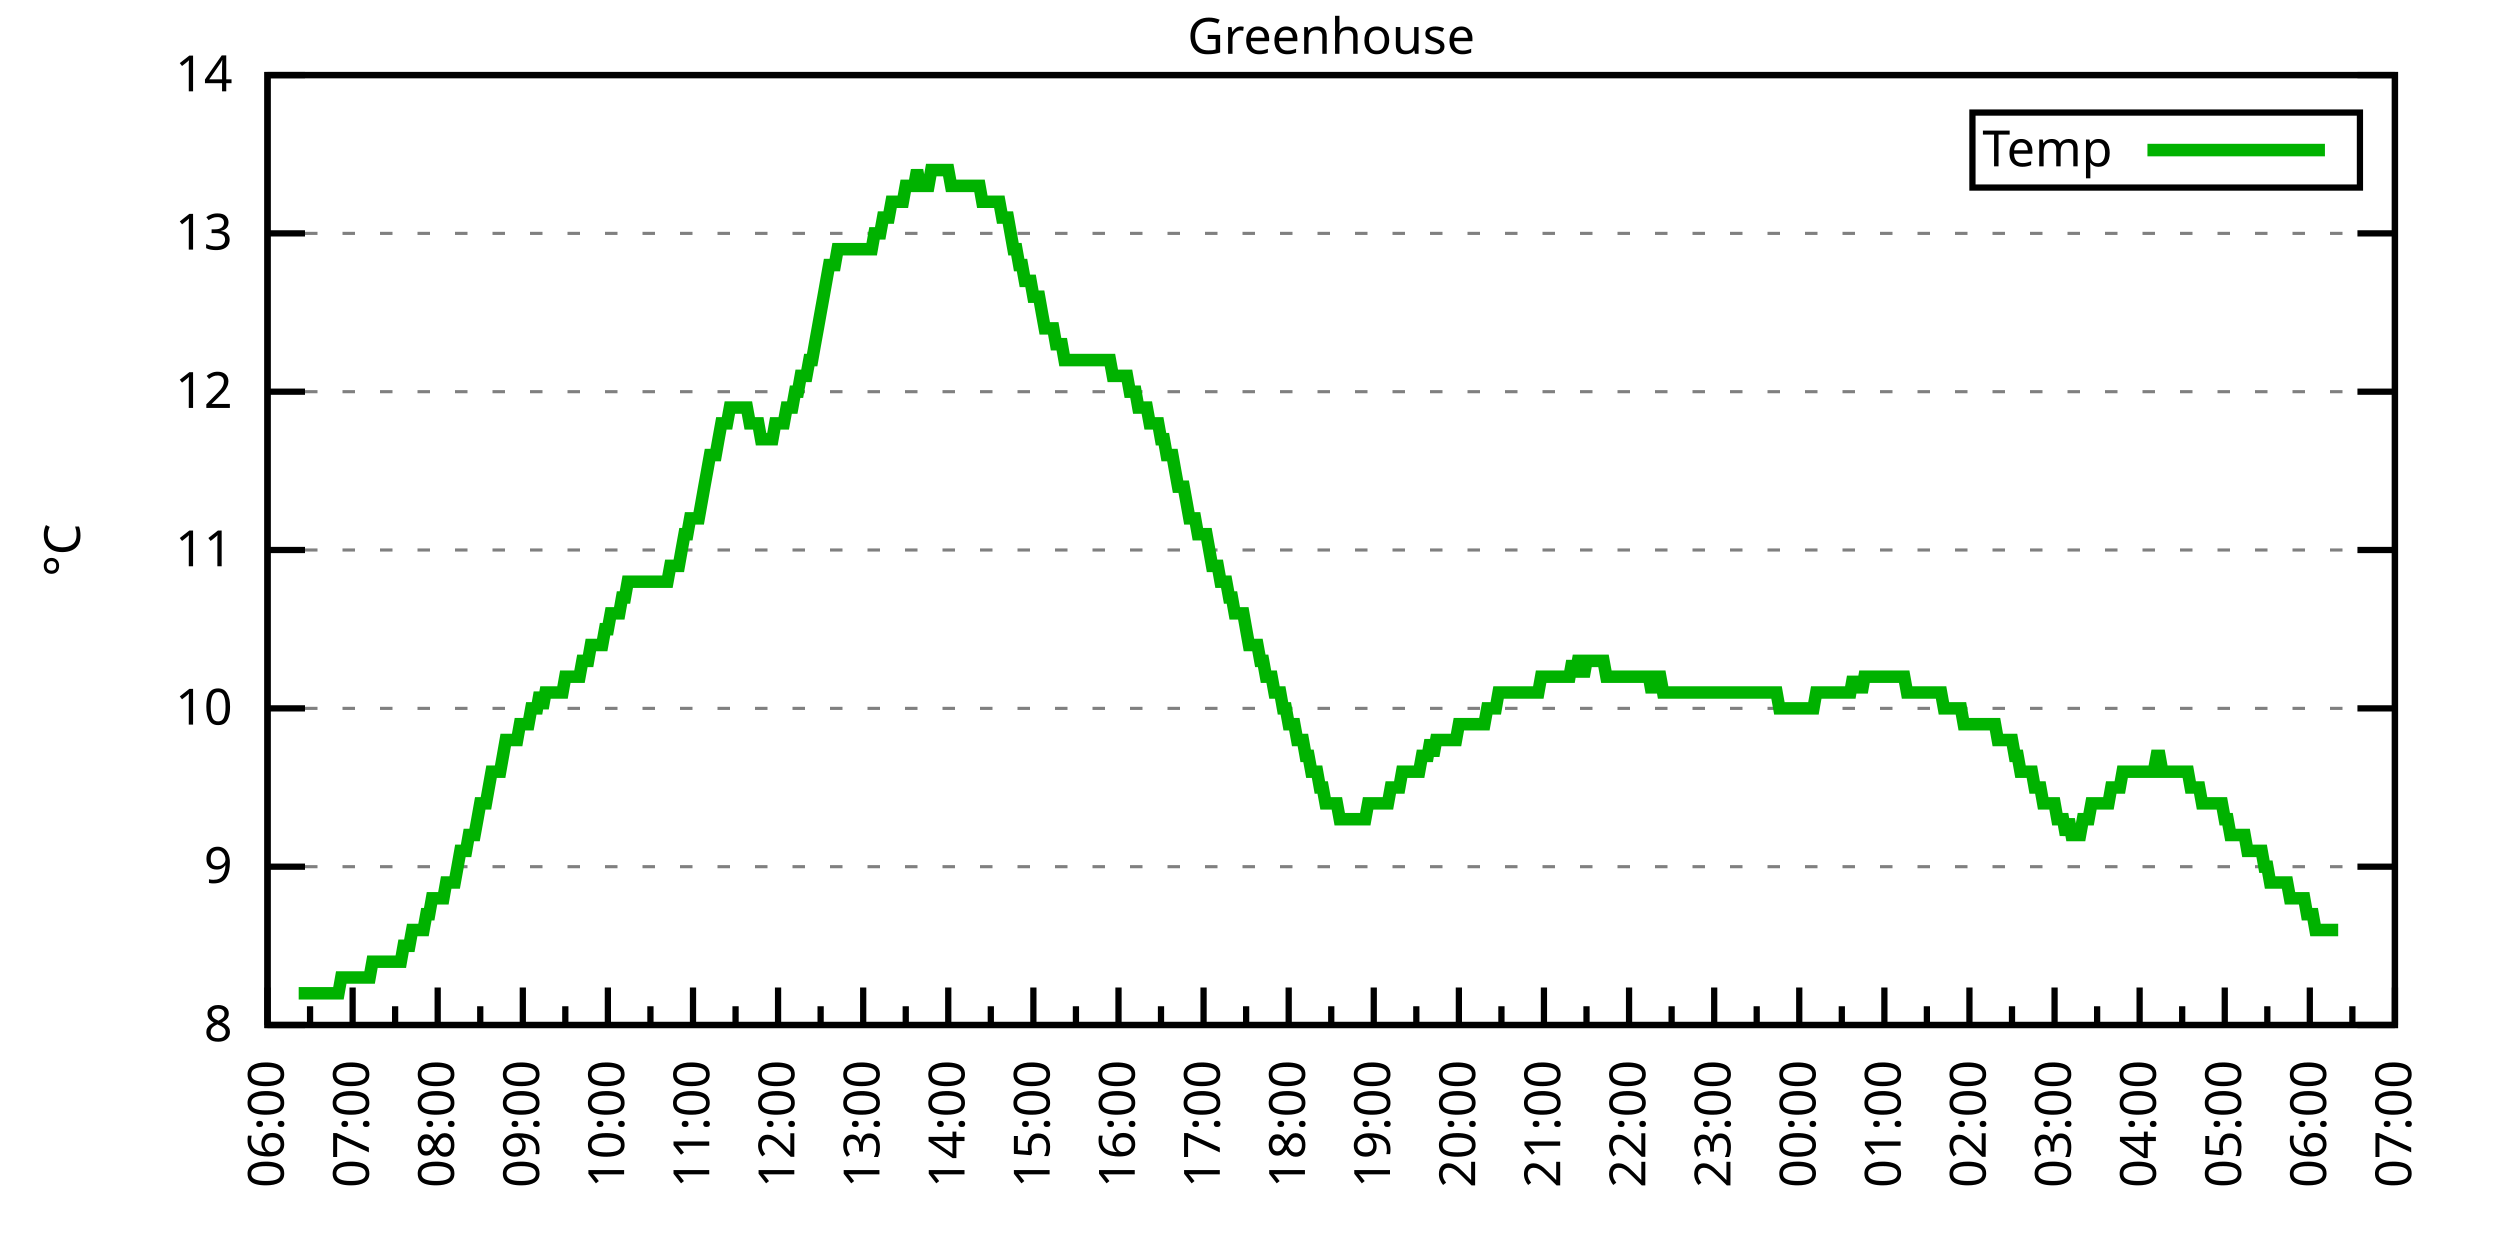
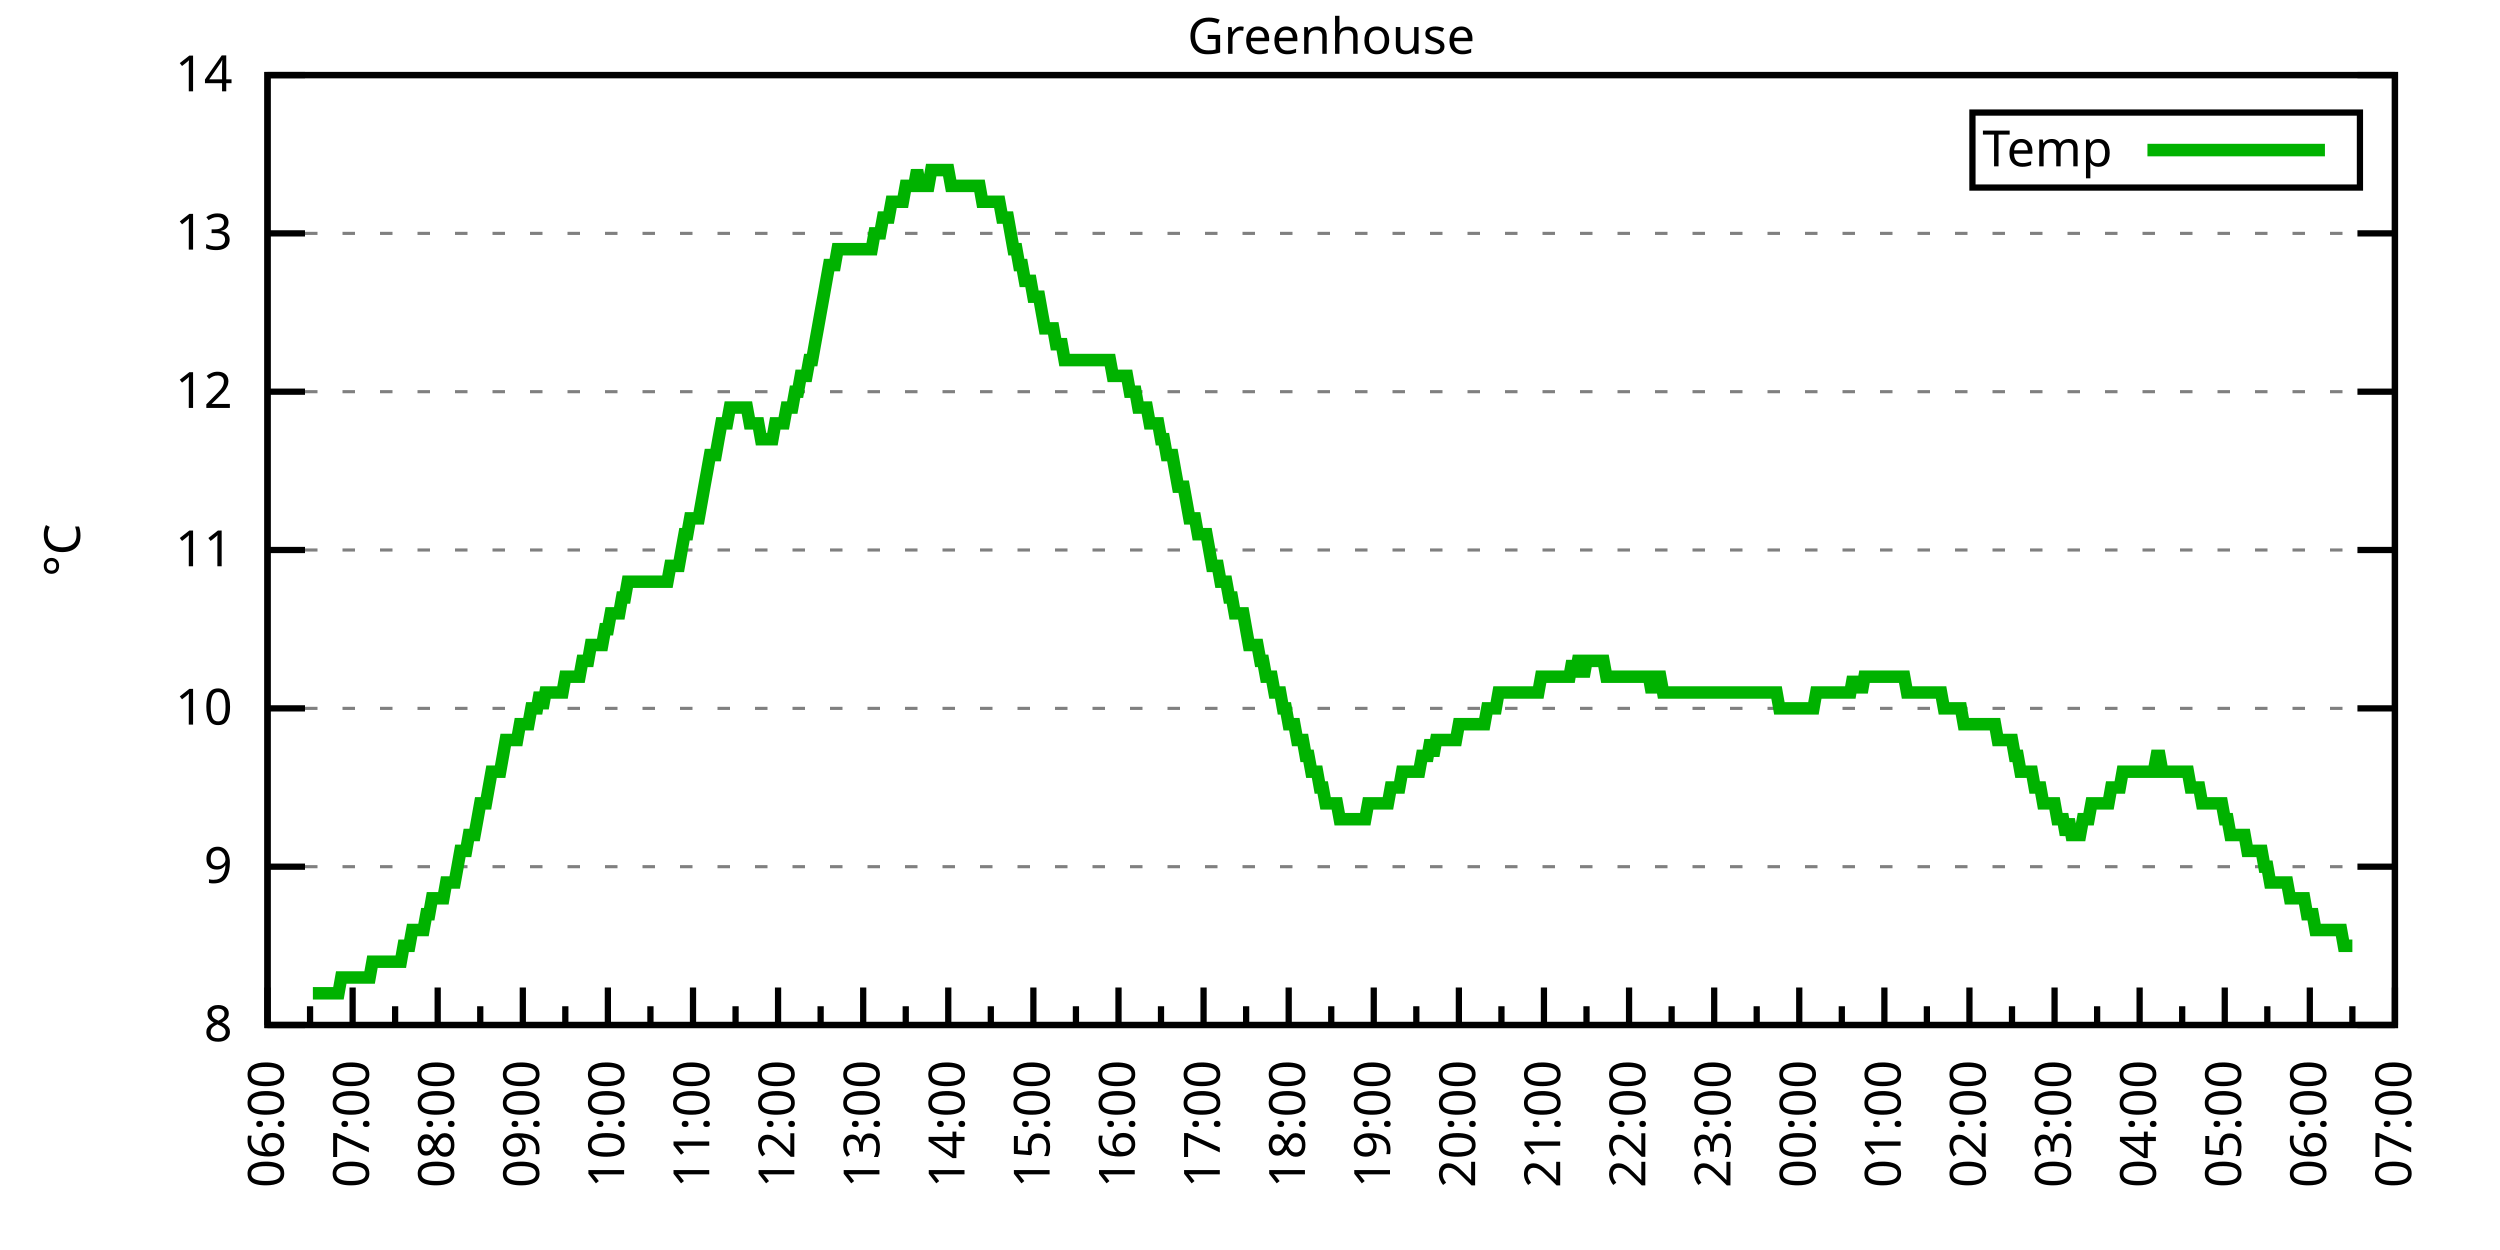
<svg xmlns="http://www.w3.org/2000/svg" xmlns:xlink="http://www.w3.org/1999/xlink" width="400" height="200" viewBox="0 0 400 200">
  <g id="gnuplot_canvas">
    <rect x="0" y="0" width="400" height="200" fill="none" />
    <defs>
      <circle id="gpDot" r="0.5" stroke-width="0.5" stroke="currentColor" />
      <path id="gpPt0" stroke-width="0.333" stroke="currentColor" d="M-1,0 h2 M0,-1 v2" />
      <path id="gpPt1" stroke-width="0.333" stroke="currentColor" d="M-1,-1 L1,1 M1,-1 L-1,1" />
      <path id="gpPt2" stroke-width="0.333" stroke="currentColor" d="M-1,0 L1,0 M0,-1 L0,1 M-1,-1 L1,1 M-1,1 L1,-1" />
      <rect id="gpPt3" stroke-width="0.333" stroke="currentColor" x="-1" y="-1" width="2" height="2" />
      <rect id="gpPt4" stroke-width="0.333" stroke="currentColor" fill="currentColor" x="-1" y="-1" width="2" height="2" />
      <circle id="gpPt5" stroke-width="0.333" stroke="currentColor" cx="0" cy="0" r="1" />
      <use xlink:href="#gpPt5" id="gpPt6" fill="currentColor" stroke="none" />
      <path id="gpPt7" stroke-width="0.333" stroke="currentColor" d="M0,-1.33 L-1.33,0.67 L1.33,0.67 z" />
      <use xlink:href="#gpPt7" id="gpPt8" fill="currentColor" stroke="none" />
      <use xlink:href="#gpPt7" id="gpPt9" stroke="currentColor" transform="rotate(180)" />
      <use xlink:href="#gpPt9" id="gpPt10" fill="currentColor" stroke="none" />
      <use xlink:href="#gpPt3" id="gpPt11" stroke="currentColor" transform="rotate(45)" />
      <use xlink:href="#gpPt11" id="gpPt12" fill="currentColor" stroke="none" />
      <path id="gpPt13" stroke-width="0.333" stroke="currentColor" d="M0,1.330 L1.265,0.411 L0.782,-1.067 L-0.782,-1.076 L-1.265,0.411 z" />
      <use xlink:href="#gpPt13" id="gpPt14" fill="currentColor" stroke="none" />
      <filter id="textbox" filterUnits="objectBoundingBox" x="0" y="0" height="1" width="1">
        <feFlood flood-color="white" flood-opacity="1" result="bgnd" />
        <feComposite in="SourceGraphic" in2="bgnd" operator="atop" />
      </filter>
      <filter id="greybox" filterUnits="objectBoundingBox" x="0" y="0" height="1" width="1">
        <feFlood flood-color="lightgrey" flood-opacity="1" result="grey" />
        <feComposite in="SourceGraphic" in2="grey" operator="atop" />
      </filter>
    </defs>
    <g fill="none" color="white" stroke="currentColor" stroke-width="1.00" stroke-linecap="butt" stroke-linejoin="miter">
</g>
    <g fill="none" color="black" stroke="currentColor" stroke-width="1.00" stroke-linecap="butt" stroke-linejoin="miter">
      <g stroke="none" shape-rendering="crispEdges">
        <polygon fill="rgb(255, 255, 255)" points="42.80,164.00 383.18,164.00 383.18,12.02 42.80,12.02 " />
      </g>
    </g>
    <g fill="none" color="black" stroke="currentColor" stroke-width="1.00" stroke-linecap="butt" stroke-linejoin="miter">
</g>
    <g fill="none" color="black" stroke="black" stroke-width="0.50" stroke-linecap="butt" stroke-linejoin="miter">
</g>
    <g fill="none" color="gray" stroke="currentColor" stroke-width="0.50" stroke-linecap="butt" stroke-linejoin="miter">
      <path stroke="gray" stroke-dasharray="2,4" class="gridline" d="M42.80,164.00 L383.19,164.00  " />
    </g>
    <g fill="none" color="gray" stroke="gray" stroke-width="1.00" stroke-linecap="butt" stroke-linejoin="miter">
</g>
    <g fill="none" color="black" stroke="currentColor" stroke-width="1.00" stroke-linecap="butt" stroke-linejoin="miter">
      <path stroke="black" d="M42.80,164.00 L48.80,164.00 M383.19,164.00 L377.19,164.00  " />
      <g transform="translate(37.20,166.60)" stroke="none" fill="black" font-family="Sans" font-size="8.00" text-anchor="end">
        <text>
          <tspan font-family="Sans"> 8</tspan>
        </text>
      </g>
    </g>
    <g fill="none" color="black" stroke="currentColor" stroke-width="1.00" stroke-linecap="butt" stroke-linejoin="miter">
</g>
    <g fill="none" color="black" stroke="black" stroke-width="0.50" stroke-linecap="butt" stroke-linejoin="miter">
</g>
    <g fill="none" color="gray" stroke="currentColor" stroke-width="0.50" stroke-linecap="butt" stroke-linejoin="miter">
      <path stroke="gray" stroke-dasharray="2,4" class="gridline" d="M42.80,138.67 L383.19,138.67  " />
    </g>
    <g fill="none" color="gray" stroke="gray" stroke-width="1.00" stroke-linecap="butt" stroke-linejoin="miter">
</g>
    <g fill="none" color="black" stroke="currentColor" stroke-width="1.00" stroke-linecap="butt" stroke-linejoin="miter">
      <path stroke="black" d="M42.80,138.67 L48.80,138.67 M383.19,138.67 L377.19,138.67  " />
      <g transform="translate(37.20,141.27)" stroke="none" fill="black" font-family="Sans" font-size="8.00" text-anchor="end">
        <text>
          <tspan font-family="Sans"> 9</tspan>
        </text>
      </g>
    </g>
    <g fill="none" color="black" stroke="currentColor" stroke-width="1.00" stroke-linecap="butt" stroke-linejoin="miter">
</g>
    <g fill="none" color="black" stroke="black" stroke-width="0.50" stroke-linecap="butt" stroke-linejoin="miter">
</g>
    <g fill="none" color="gray" stroke="currentColor" stroke-width="0.50" stroke-linecap="butt" stroke-linejoin="miter">
      <path stroke="gray" stroke-dasharray="2,4" class="gridline" d="M42.80,113.34 L383.19,113.34  " />
    </g>
    <g fill="none" color="gray" stroke="gray" stroke-width="1.00" stroke-linecap="butt" stroke-linejoin="miter">
</g>
    <g fill="none" color="black" stroke="currentColor" stroke-width="1.00" stroke-linecap="butt" stroke-linejoin="miter">
      <path stroke="black" d="M42.80,113.34 L48.80,113.34 M383.19,113.34 L377.19,113.34  " />
      <g transform="translate(37.20,115.94)" stroke="none" fill="black" font-family="Sans" font-size="8.00" text-anchor="end">
        <text>
          <tspan font-family="Sans"> 10</tspan>
        </text>
      </g>
    </g>
    <g fill="none" color="black" stroke="currentColor" stroke-width="1.00" stroke-linecap="butt" stroke-linejoin="miter">
</g>
    <g fill="none" color="black" stroke="black" stroke-width="0.50" stroke-linecap="butt" stroke-linejoin="miter">
</g>
    <g fill="none" color="gray" stroke="currentColor" stroke-width="0.50" stroke-linecap="butt" stroke-linejoin="miter">
      <path stroke="gray" stroke-dasharray="2,4" class="gridline" d="M42.80,88.00 L383.19,88.00  " />
    </g>
    <g fill="none" color="gray" stroke="gray" stroke-width="1.00" stroke-linecap="butt" stroke-linejoin="miter">
</g>
    <g fill="none" color="black" stroke="currentColor" stroke-width="1.00" stroke-linecap="butt" stroke-linejoin="miter">
      <path stroke="black" d="M42.80,88.00 L48.80,88.00 M383.19,88.00 L377.19,88.00  " />
      <g transform="translate(37.20,90.60)" stroke="none" fill="black" font-family="Sans" font-size="8.00" text-anchor="end">
        <text>
          <tspan font-family="Sans"> 11</tspan>
        </text>
      </g>
    </g>
    <g fill="none" color="black" stroke="currentColor" stroke-width="1.00" stroke-linecap="butt" stroke-linejoin="miter">
</g>
    <g fill="none" color="black" stroke="black" stroke-width="0.50" stroke-linecap="butt" stroke-linejoin="miter">
</g>
    <g fill="none" color="gray" stroke="currentColor" stroke-width="0.50" stroke-linecap="butt" stroke-linejoin="miter">
      <path stroke="gray" stroke-dasharray="2,4" class="gridline" d="M42.80,62.67 L383.19,62.67  " />
    </g>
    <g fill="none" color="gray" stroke="gray" stroke-width="1.00" stroke-linecap="butt" stroke-linejoin="miter">
</g>
    <g fill="none" color="black" stroke="currentColor" stroke-width="1.00" stroke-linecap="butt" stroke-linejoin="miter">
      <path stroke="black" d="M42.80,62.67 L48.80,62.67 M383.19,62.67 L377.19,62.67  " />
      <g transform="translate(37.20,65.27)" stroke="none" fill="black" font-family="Sans" font-size="8.00" text-anchor="end">
        <text>
          <tspan font-family="Sans"> 12</tspan>
        </text>
      </g>
    </g>
    <g fill="none" color="black" stroke="currentColor" stroke-width="1.00" stroke-linecap="butt" stroke-linejoin="miter">
</g>
    <g fill="none" color="black" stroke="black" stroke-width="0.50" stroke-linecap="butt" stroke-linejoin="miter">
</g>
    <g fill="none" color="gray" stroke="currentColor" stroke-width="0.50" stroke-linecap="butt" stroke-linejoin="miter">
      <path stroke="gray" stroke-dasharray="2,4" class="gridline" d="M42.80,37.34 L383.19,37.34  " />
    </g>
    <g fill="none" color="gray" stroke="gray" stroke-width="1.00" stroke-linecap="butt" stroke-linejoin="miter">
</g>
    <g fill="none" color="black" stroke="currentColor" stroke-width="1.00" stroke-linecap="butt" stroke-linejoin="miter">
      <path stroke="black" d="M42.80,37.34 L48.80,37.34 M383.19,37.34 L377.19,37.34  " />
      <g transform="translate(37.20,39.94)" stroke="none" fill="black" font-family="Sans" font-size="8.00" text-anchor="end">
        <text>
          <tspan font-family="Sans"> 13</tspan>
        </text>
      </g>
    </g>
    <g fill="none" color="black" stroke="currentColor" stroke-width="1.00" stroke-linecap="butt" stroke-linejoin="miter">
</g>
    <g fill="none" color="black" stroke="black" stroke-width="0.50" stroke-linecap="butt" stroke-linejoin="miter">
</g>
    <g fill="none" color="gray" stroke="currentColor" stroke-width="0.50" stroke-linecap="butt" stroke-linejoin="miter">
      <path stroke="gray" stroke-dasharray="2,4" class="gridline" d="M42.80,12.01 L383.19,12.01  " />
    </g>
    <g fill="none" color="gray" stroke="gray" stroke-width="1.00" stroke-linecap="butt" stroke-linejoin="miter">
</g>
    <g fill="none" color="black" stroke="currentColor" stroke-width="1.00" stroke-linecap="butt" stroke-linejoin="miter">
      <path stroke="black" d="M42.80,12.01 L48.80,12.01 M383.19,12.01 L377.19,12.01  " />
      <g transform="translate(37.20,14.61)" stroke="none" fill="black" font-family="Sans" font-size="8.00" text-anchor="end">
        <text>
          <tspan font-family="Sans"> 14</tspan>
        </text>
      </g>
    </g>
    <g fill="none" color="black" stroke="currentColor" stroke-width="1.00" stroke-linecap="butt" stroke-linejoin="miter">
      <path stroke="black" d="M42.80,164.00 L42.80,158.00  " />
      <g transform="translate(45.40,169.60) rotate(270)" stroke="none" fill="black" font-family="Sans" font-size="8.00" text-anchor="end">
        <text>
          <tspan font-family="Sans">06:00</tspan>
        </text>
      </g>
    </g>
    <g fill="none" color="black" stroke="currentColor" stroke-width="1.00" stroke-linecap="butt" stroke-linejoin="miter">
      <path stroke="black" d="M49.61,164.00 L49.61,161.00 M56.42,164.00 L56.42,158.00  " />
      <g transform="translate(59.02,169.60) rotate(270)" stroke="none" fill="black" font-family="Sans" font-size="8.00" text-anchor="end">
        <text>
          <tspan font-family="Sans">07:00</tspan>
        </text>
      </g>
    </g>
    <g fill="none" color="black" stroke="currentColor" stroke-width="1.00" stroke-linecap="butt" stroke-linejoin="miter">
      <path stroke="black" d="M63.22,164.00 L63.22,161.00 M70.03,164.00 L70.03,158.00  " />
      <g transform="translate(72.63,169.60) rotate(270)" stroke="none" fill="black" font-family="Sans" font-size="8.00" text-anchor="end">
        <text>
          <tspan font-family="Sans">08:00</tspan>
        </text>
      </g>
    </g>
    <g fill="none" color="black" stroke="currentColor" stroke-width="1.00" stroke-linecap="butt" stroke-linejoin="miter">
      <path stroke="black" d="M76.84,164.00 L76.84,161.00 M83.65,164.00 L83.65,158.00  " />
      <g transform="translate(86.25,169.60) rotate(270)" stroke="none" fill="black" font-family="Sans" font-size="8.00" text-anchor="end">
        <text>
          <tspan font-family="Sans">09:00</tspan>
        </text>
      </g>
    </g>
    <g fill="none" color="black" stroke="currentColor" stroke-width="1.00" stroke-linecap="butt" stroke-linejoin="miter">
      <path stroke="black" d="M90.45,164.00 L90.45,161.00 M97.26,164.00 L97.26,158.00  " />
      <g transform="translate(99.86,169.60) rotate(270)" stroke="none" fill="black" font-family="Sans" font-size="8.00" text-anchor="end">
        <text>
          <tspan font-family="Sans">10:00</tspan>
        </text>
      </g>
    </g>
    <g fill="none" color="black" stroke="currentColor" stroke-width="1.00" stroke-linecap="butt" stroke-linejoin="miter">
      <path stroke="black" d="M104.07,164.00 L104.07,161.00 M110.88,164.00 L110.88,158.00  " />
      <g transform="translate(113.48,169.60) rotate(270)" stroke="none" fill="black" font-family="Sans" font-size="8.00" text-anchor="end">
        <text>
          <tspan font-family="Sans">11:00</tspan>
        </text>
      </g>
    </g>
    <g fill="none" color="black" stroke="currentColor" stroke-width="1.00" stroke-linecap="butt" stroke-linejoin="miter">
      <path stroke="black" d="M117.69,164.00 L117.69,161.00 M124.49,164.00 L124.49,158.00  " />
      <g transform="translate(127.09,169.60) rotate(270)" stroke="none" fill="black" font-family="Sans" font-size="8.00" text-anchor="end">
        <text>
          <tspan font-family="Sans">12:00</tspan>
        </text>
      </g>
    </g>
    <g fill="none" color="black" stroke="currentColor" stroke-width="1.00" stroke-linecap="butt" stroke-linejoin="miter">
      <path stroke="black" d="M131.30,164.00 L131.30,161.00 M138.11,164.00 L138.11,158.00  " />
      <g transform="translate(140.71,169.60) rotate(270)" stroke="none" fill="black" font-family="Sans" font-size="8.00" text-anchor="end">
        <text>
          <tspan font-family="Sans">13:00</tspan>
        </text>
      </g>
    </g>
    <g fill="none" color="black" stroke="currentColor" stroke-width="1.00" stroke-linecap="butt" stroke-linejoin="miter">
      <path stroke="black" d="M144.92,164.00 L144.92,161.00 M151.72,164.00 L151.72,158.00  " />
      <g transform="translate(154.32,169.60) rotate(270)" stroke="none" fill="black" font-family="Sans" font-size="8.00" text-anchor="end">
        <text>
          <tspan font-family="Sans">14:00</tspan>
        </text>
      </g>
    </g>
    <g fill="none" color="black" stroke="currentColor" stroke-width="1.00" stroke-linecap="butt" stroke-linejoin="miter">
      <path stroke="black" d="M158.53,164.00 L158.53,161.00 M165.34,164.00 L165.34,158.00  " />
      <g transform="translate(167.94,169.60) rotate(270)" stroke="none" fill="black" font-family="Sans" font-size="8.00" text-anchor="end">
        <text>
          <tspan font-family="Sans">15:00</tspan>
        </text>
      </g>
    </g>
    <g fill="none" color="black" stroke="currentColor" stroke-width="1.00" stroke-linecap="butt" stroke-linejoin="miter">
      <path stroke="black" d="M172.15,164.00 L172.15,161.00 M178.96,164.00 L178.96,158.00  " />
      <g transform="translate(181.56,169.60) rotate(270)" stroke="none" fill="black" font-family="Sans" font-size="8.00" text-anchor="end">
        <text>
          <tspan font-family="Sans">16:00</tspan>
        </text>
      </g>
    </g>
    <g fill="none" color="black" stroke="currentColor" stroke-width="1.00" stroke-linecap="butt" stroke-linejoin="miter">
      <path stroke="black" d="M185.76,164.00 L185.76,161.00 M192.57,164.00 L192.57,158.00  " />
      <g transform="translate(195.17,169.60) rotate(270)" stroke="none" fill="black" font-family="Sans" font-size="8.00" text-anchor="end">
        <text>
          <tspan font-family="Sans">17:00</tspan>
        </text>
      </g>
    </g>
    <g fill="none" color="black" stroke="currentColor" stroke-width="1.00" stroke-linecap="butt" stroke-linejoin="miter">
      <path stroke="black" d="M199.38,164.00 L199.38,161.00 M206.19,164.00 L206.19,158.00  " />
      <g transform="translate(208.79,169.60) rotate(270)" stroke="none" fill="black" font-family="Sans" font-size="8.00" text-anchor="end">
        <text>
          <tspan font-family="Sans">18:00</tspan>
        </text>
      </g>
    </g>
    <g fill="none" color="black" stroke="currentColor" stroke-width="1.00" stroke-linecap="butt" stroke-linejoin="miter">
      <path stroke="black" d="M213.00,164.00 L213.00,161.00 M219.80,164.00 L219.80,158.00  " />
      <g transform="translate(222.40,169.60) rotate(270)" stroke="none" fill="black" font-family="Sans" font-size="8.00" text-anchor="end">
        <text>
          <tspan font-family="Sans">19:00</tspan>
        </text>
      </g>
    </g>
    <g fill="none" color="black" stroke="currentColor" stroke-width="1.00" stroke-linecap="butt" stroke-linejoin="miter">
      <path stroke="black" d="M226.61,164.00 L226.61,161.00 M233.42,164.00 L233.42,158.00  " />
      <g transform="translate(236.02,169.60) rotate(270)" stroke="none" fill="black" font-family="Sans" font-size="8.00" text-anchor="end">
        <text>
          <tspan font-family="Sans">20:00</tspan>
        </text>
      </g>
    </g>
    <g fill="none" color="black" stroke="currentColor" stroke-width="1.00" stroke-linecap="butt" stroke-linejoin="miter">
      <path stroke="black" d="M240.23,164.00 L240.23,161.00 M247.03,164.00 L247.03,158.00  " />
      <g transform="translate(249.63,169.60) rotate(270)" stroke="none" fill="black" font-family="Sans" font-size="8.00" text-anchor="end">
        <text>
          <tspan font-family="Sans">21:00</tspan>
        </text>
      </g>
    </g>
    <g fill="none" color="black" stroke="currentColor" stroke-width="1.00" stroke-linecap="butt" stroke-linejoin="miter">
      <path stroke="black" d="M253.84,164.00 L253.84,161.00 M260.65,164.00 L260.65,158.00  " />
      <g transform="translate(263.25,169.60) rotate(270)" stroke="none" fill="black" font-family="Sans" font-size="8.00" text-anchor="end">
        <text>
          <tspan font-family="Sans">22:00</tspan>
        </text>
      </g>
    </g>
    <g fill="none" color="black" stroke="currentColor" stroke-width="1.00" stroke-linecap="butt" stroke-linejoin="miter">
      <path stroke="black" d="M267.46,164.00 L267.46,161.00 M274.27,164.00 L274.27,158.00  " />
      <g transform="translate(276.87,169.60) rotate(270)" stroke="none" fill="black" font-family="Sans" font-size="8.00" text-anchor="end">
        <text>
          <tspan font-family="Sans">23:00</tspan>
        </text>
      </g>
    </g>
    <g fill="none" color="black" stroke="currentColor" stroke-width="1.00" stroke-linecap="butt" stroke-linejoin="miter">
      <path stroke="black" d="M281.07,164.00 L281.07,161.00 M287.88,164.00 L287.88,158.00  " />
      <g transform="translate(290.48,169.60) rotate(270)" stroke="none" fill="black" font-family="Sans" font-size="8.00" text-anchor="end">
        <text>
          <tspan font-family="Sans">00:00</tspan>
        </text>
      </g>
    </g>
    <g fill="none" color="black" stroke="currentColor" stroke-width="1.00" stroke-linecap="butt" stroke-linejoin="miter">
      <path stroke="black" d="M294.69,164.00 L294.69,161.00 M301.50,164.00 L301.50,158.00  " />
      <g transform="translate(304.10,169.60) rotate(270)" stroke="none" fill="black" font-family="Sans" font-size="8.00" text-anchor="end">
        <text>
          <tspan font-family="Sans">01:00</tspan>
        </text>
      </g>
    </g>
    <g fill="none" color="black" stroke="currentColor" stroke-width="1.00" stroke-linecap="butt" stroke-linejoin="miter">
      <path stroke="black" d="M308.30,164.00 L308.30,161.00 M315.11,164.00 L315.11,158.00  " />
      <g transform="translate(317.71,169.60) rotate(270)" stroke="none" fill="black" font-family="Sans" font-size="8.00" text-anchor="end">
        <text>
          <tspan font-family="Sans">02:00</tspan>
        </text>
      </g>
    </g>
    <g fill="none" color="black" stroke="currentColor" stroke-width="1.00" stroke-linecap="butt" stroke-linejoin="miter">
      <path stroke="black" d="M321.92,164.00 L321.92,161.00 M328.73,164.00 L328.73,158.00  " />
      <g transform="translate(331.33,169.60) rotate(270)" stroke="none" fill="black" font-family="Sans" font-size="8.00" text-anchor="end">
        <text>
          <tspan font-family="Sans">03:00</tspan>
        </text>
      </g>
    </g>
    <g fill="none" color="black" stroke="currentColor" stroke-width="1.00" stroke-linecap="butt" stroke-linejoin="miter">
      <path stroke="black" d="M335.54,164.00 L335.54,161.00 M342.34,164.00 L342.34,158.00  " />
      <g transform="translate(344.94,169.60) rotate(270)" stroke="none" fill="black" font-family="Sans" font-size="8.00" text-anchor="end">
        <text>
          <tspan font-family="Sans">04:00</tspan>
        </text>
      </g>
    </g>
    <g fill="none" color="black" stroke="currentColor" stroke-width="1.00" stroke-linecap="butt" stroke-linejoin="miter">
      <path stroke="black" d="M349.15,164.00 L349.15,161.00 M355.96,164.00 L355.96,158.00  " />
      <g transform="translate(358.56,169.60) rotate(270)" stroke="none" fill="black" font-family="Sans" font-size="8.00" text-anchor="end">
        <text>
          <tspan font-family="Sans">05:00</tspan>
        </text>
      </g>
    </g>
    <g fill="none" color="black" stroke="currentColor" stroke-width="1.00" stroke-linecap="butt" stroke-linejoin="miter">
      <path stroke="black" d="M362.77,164.00 L362.77,161.00 M369.57,164.00 L369.57,158.00  " />
      <g transform="translate(372.17,169.60) rotate(270)" stroke="none" fill="black" font-family="Sans" font-size="8.00" text-anchor="end">
        <text>
          <tspan font-family="Sans">06:00</tspan>
        </text>
      </g>
    </g>
    <g fill="none" color="black" stroke="currentColor" stroke-width="1.00" stroke-linecap="butt" stroke-linejoin="miter">
      <path stroke="black" d="M376.38,164.00 L376.38,161.00 M383.19,164.00 L383.19,158.00  " />
      <g transform="translate(385.79,169.60) rotate(270)" stroke="none" fill="black" font-family="Sans" font-size="8.00" text-anchor="end">
        <text>
          <tspan font-family="Sans">07:00</tspan>
        </text>
      </g>
    </g>
    <g fill="none" color="black" stroke="currentColor" stroke-width="1.00" stroke-linecap="butt" stroke-linejoin="miter">
</g>
    <g fill="none" color="black" stroke="currentColor" stroke-width="1.00" stroke-linecap="butt" stroke-linejoin="miter">
      <path stroke="black" d="M42.80,12.01 L42.80,164.00 L383.19,164.00 L383.19,12.01 L42.80,12.01 Z  " />
    </g>
    <g fill="none" color="black" stroke="currentColor" stroke-width="1.00" stroke-linecap="butt" stroke-linejoin="miter">
      <g transform="translate(12.80,88.01) rotate(270)" stroke="none" fill="black" font-family="Sans" font-size="8.00" text-anchor="middle">
        <text>
          <tspan font-family="Sans">°C</tspan>
        </text>
      </g>
    </g>
    <g fill="none" color="black" stroke="currentColor" stroke-width="1.00" stroke-linecap="butt" stroke-linejoin="miter">
</g>
    <g fill="none" color="black" stroke="currentColor" stroke-width="1.00" stroke-linecap="butt" stroke-linejoin="miter">
      <path stroke="black" d="M315.59,30.01 L315.59,18.01 L377.59,18.01 L377.59,30.01 L315.59,30.01 Z  " />
    </g>
    <g id="Greenhouse_plot_1">
      <g fill="none" color="white" stroke="black" stroke-width="2.00" stroke-linecap="butt" stroke-linejoin="miter">
</g>
      <g fill="none" color="black" stroke="currentColor" stroke-width="2.00" stroke-linecap="butt" stroke-linejoin="miter">
        <g transform="translate(337.99,26.61)" stroke="none" fill="black" font-family="Sans" font-size="8.00" text-anchor="end">
          <text>
            <tspan font-family="Sans">Temp</tspan>
          </text>
        </g>
      </g>
      <g fill="none" color="black" stroke="currentColor" stroke-width="2.00" stroke-linecap="butt" stroke-linejoin="miter">
-         <path stroke="rgb(  0, 178,   0)" d="M343.59,24.01 L371.99,24.01 M47.79,158.93 L48.25,158.93 L48.70,158.93 L49.15,158.93 L49.61,158.93 L50.06,158.93   L50.52,158.93 L50.97,158.93 L51.42,158.93 L51.88,158.93 L52.33,158.93 L52.78,158.93 L53.24,158.93 L53.69,158.93   L54.15,158.93 L54.60,156.40 L55.05,156.40 L55.51,156.40 L55.96,156.40 L56.42,156.40 L56.87,156.40 L57.32,156.40   L57.78,156.40 L58.23,156.40 L58.68,156.40 L59.14,156.40 L59.59,153.87 L60.05,153.87 L60.50,153.87 L60.95,153.87   L61.41,153.87 L61.86,153.87 L62.32,153.87 L62.77,153.87 L63.22,153.87 L63.68,153.87 L64.13,153.87 L64.58,151.33   L65.04,151.33 L65.49,151.33 L65.95,148.80 L66.40,148.80 L66.85,148.80 L67.31,148.80 L67.76,148.80 L68.22,146.27   L68.67,146.27 L69.12,143.73 L69.58,143.73 L70.03,143.73 L70.49,143.73 L70.94,143.73 L71.39,141.20 L71.85,141.20   L72.30,141.20 L72.75,141.20 L73.21,138.67 L73.66,136.14 L74.12,136.14 L74.57,136.14 L75.02,133.60 L75.48,133.60   L75.93,133.60 L76.39,131.07 L76.84,128.54 L77.29,128.54 L77.75,128.54 L78.20,126.00 L78.65,123.47 L79.11,123.47   L79.56,123.47 L80.02,123.47 L80.47,120.94 L80.92,118.40 L81.38,118.40 L81.83,118.40 L82.29,118.40 L82.74,118.40   L83.19,115.87 L83.65,115.87 L84.10,115.87 L84.55,115.87 L85.01,113.34 L85.46,113.34 L85.92,113.34 L86.37,110.80   L86.82,113.34 L87.28,110.80 L87.73,110.80 L88.19,110.80 L88.64,110.80 L89.09,110.80 L89.55,110.80 L90.00,110.80   L90.45,108.27 L90.91,108.27 L91.36,108.27 L91.82,108.27 L92.27,108.27 L92.72,108.27 L93.18,105.74 L93.63,105.74   L94.09,105.74 L94.54,103.20 L94.99,103.20 L95.45,103.20 L95.90,103.20 L96.35,103.20 L96.81,100.67 L97.26,100.67   L97.72,98.14 L98.17,98.14 L98.62,98.14 L99.08,98.14 L99.53,95.60 L99.99,95.60 L100.44,93.07 L100.89,93.07   L101.35,93.07 L101.80,93.07 L102.25,93.07 L102.71,93.07 L103.16,93.07 L103.62,93.07 L104.07,93.07 L104.52,93.07   L104.98,93.07 L105.43,93.07 L105.89,93.07 L106.34,93.07 L106.79,93.07 L107.25,90.54 L107.70,90.54 L108.15,90.54   L108.61,90.54 L109.06,88.00 L109.52,85.47 L109.97,85.47 L110.42,82.94 L110.88,82.94 L111.33,82.94 L111.79,82.94   L112.24,80.41 L112.69,77.87 L113.15,75.34 L113.60,72.81 L114.05,72.81 L114.51,72.81 L114.96,70.27 L115.42,67.74   L115.87,67.74 L116.32,67.74 L116.78,65.21 L117.23,65.21 L117.69,65.21 L118.14,65.21 L118.59,65.21 L119.05,65.21   L119.50,65.21 L119.96,67.74 L120.41,67.74 L120.86,67.74 L121.32,67.74 L121.77,70.27 L122.22,70.27 L122.68,70.27   L123.13,70.27 L123.59,70.27 L124.04,67.74 L124.49,67.74 L124.95,67.74 L125.40,67.74 L125.86,65.21 L126.31,65.21   L126.76,65.21 L127.22,62.67 L127.67,62.67 L128.12,60.14 L128.58,60.14 L129.03,60.14 L129.49,57.61 L129.94,57.61   L130.39,55.07 L130.85,52.54 L131.30,50.01 L131.76,47.47 L132.21,44.94 L132.66,42.41 L133.12,42.41 L133.57,42.41   L134.02,39.87 L134.48,39.87 L134.93,39.87 L135.39,39.87 L135.84,39.87 L136.29,39.87 L136.75,39.87 L137.20,39.87   L137.66,39.87 L138.11,39.87 L138.56,39.87 L139.02,39.87 L139.47,39.87 L139.92,37.34 L140.38,37.34 L140.83,37.34   L141.29,34.81 L141.74,34.81 L142.19,34.81 L142.65,32.28 L143.10,32.28 L143.56,32.28 L144.01,32.28 L144.46,32.28   L144.92,29.74 L145.37,29.74 L145.82,29.74 L146.28,29.74 L146.73,27.21 L147.19,29.74 L147.64,29.74 L148.09,29.74   L148.55,29.74 L149.00,27.21 L149.46,27.21 L149.91,27.21 L150.36,27.21 L150.82,27.21 L151.27,27.21 L151.72,27.21   L152.18,29.74 L152.63,29.74 L153.09,29.74 L153.54,29.74 L153.99,29.74 L154.45,29.74 L154.90,29.74 L155.36,29.74   L155.81,29.74 L156.26,29.74 L156.72,29.74 L157.17,32.28 L157.62,32.28 L158.08,32.28 L158.53,32.28 L158.99,32.28   L159.44,32.28 L159.89,32.28 L160.35,34.81 L160.80,34.81 L161.26,34.81 L161.71,37.34 L162.16,39.87 L162.62,39.87   L163.07,42.41 L163.52,42.41 L163.98,44.94 L164.43,44.94 L164.89,44.94 L165.34,47.47 L165.79,47.47 L166.25,47.47   L166.70,50.01 L167.16,52.54 L167.61,52.54 L168.06,52.54 L168.52,52.54 L168.97,55.07 L169.43,55.07 L169.88,55.07   L170.33,57.61 L170.79,57.61 L171.24,57.61 L171.69,57.61 L172.15,57.61 L172.60,57.61 L173.06,57.61 L173.51,57.61   L173.96,57.61 L174.42,57.61 L174.87,57.61 L175.33,57.61 L175.78,57.61 L176.23,57.61 L176.69,57.61 L177.14,57.61   L177.59,57.61 L178.05,60.14 L178.50,60.14 L178.96,60.14 L179.41,60.14 L179.86,60.14 L180.32,60.14 L180.77,62.67   L181.23,62.67 L181.68,62.67 L182.13,65.21 L182.59,65.21 L183.04,65.21 L183.49,65.21 L183.95,67.74 L184.40,67.74   L184.86,67.74 L185.31,67.74 L185.76,70.27 L186.22,70.27 L186.67,72.81 L187.13,72.81 L187.58,72.81 L188.03,75.34   L188.49,77.87 L188.94,77.87 L189.39,77.87 L189.85,80.41 L190.30,82.94 L190.76,82.94 L191.21,82.94 L191.66,85.47   L192.12,85.47 L192.57,85.47 L193.03,85.47 L193.48,88.00 L193.93,90.54 L194.39,90.54 L194.84,90.54 L195.29,93.07   L195.75,93.07 L196.20,93.07 L196.66,95.60 L197.11,95.60 L197.56,98.14 L198.02,98.14 L198.47,98.14 L198.93,98.14   L199.38,100.67 L199.83,103.20 L200.29,103.20 L200.74,103.20 L201.19,103.20 L201.65,105.74 L202.10,105.74 L202.56,108.27   L203.01,108.27 L203.46,108.27 L203.92,110.80 L204.37,110.80 L204.83,110.80 L205.28,113.34 L205.73,113.34 L206.19,115.87   L206.64,115.87 L207.09,115.87 L207.55,118.40 L208.00,118.40 L208.46,118.40 L208.91,120.94 L209.36,120.94 L209.82,123.47   L210.27,123.47 L210.73,123.47 L211.18,126.00 L211.63,126.00 L212.09,128.54 L212.54,128.54 L213.00,128.54 L213.45,128.54   L213.90,128.54 L214.36,131.07 L214.81,131.07 L215.26,131.07 L215.72,131.07 L216.17,131.07 L216.63,131.07 L217.08,131.07   L217.53,131.07 L217.99,131.07 L218.44,131.07 L218.90,128.54 L219.35,128.54 L219.80,128.54 L220.26,128.54 L220.71,128.54   L221.16,128.54 L221.62,128.54 L222.07,128.54 L222.53,126.00 L222.98,126.00 L223.43,126.00 L223.89,126.00 L224.34,123.47   L224.80,123.47 L225.25,123.47 L225.70,123.47 L226.16,123.47 L226.61,123.47 L227.06,123.47 L227.52,120.94 L227.97,120.94   L228.43,120.94 L228.88,118.40 L229.33,120.94 L229.79,118.40 L230.24,118.40 L230.70,118.40 L231.15,118.40 L231.60,118.40   L232.06,118.40 L232.51,118.40 L232.96,118.40 L233.42,115.87 L233.87,115.87 L234.33,115.87 L234.78,115.87 L235.23,115.87   L235.69,115.87 L236.14,115.87 L236.60,115.87 L237.05,115.87 L237.50,115.87 L237.96,113.34 L238.41,113.34 L238.86,113.34   L239.32,113.34 L239.77,110.80 L240.23,110.80 L240.68,110.80 L241.13,110.80 L241.59,110.80 L242.04,110.80 L242.50,110.80   L242.95,110.80 L243.40,110.80 L243.86,110.80 L244.31,110.80 L244.76,110.80 L245.22,110.80 L245.67,110.80 L246.13,110.80   L246.58,108.27 L247.03,108.27 L247.49,108.27 L247.94,108.27 L248.40,108.27 L248.85,108.27 L249.30,108.27 L249.76,108.27   L250.21,108.27 L250.66,108.27 L251.12,108.27 L251.57,105.74 L252.03,108.27 L252.48,105.74 L252.93,105.74 L253.39,108.27   L253.84,105.74 L254.30,105.74 L254.75,105.74 L255.20,105.74 L255.66,105.74 L256.11,105.74 L256.56,105.74 L257.02,108.27   L257.47,108.27 L257.93,108.27 L258.38,108.27 L258.83,108.27 L259.29,108.27 L259.74,108.27 L260.20,108.27 L260.65,108.27   L261.10,108.27 L261.56,108.27 L262.01,108.27 L262.47,108.27 L262.92,108.27 L263.37,108.27 L263.83,108.27 L264.28,110.80   L264.73,108.27 L265.19,108.27 L265.64,108.27 L266.10,110.80 L266.55,110.80 L267.00,110.80 L267.46,110.80 L267.91,110.80   L268.37,110.80 L268.82,110.80 L269.27,110.80 L269.73,110.80 L270.18,110.80 L270.63,110.80 L271.09,110.80 L271.54,110.80   L272.00,110.80 L272.45,110.80 L272.90,110.80 L273.36,110.80 L273.81,110.80 L274.27,110.80 L274.72,110.80 L275.17,110.80   L275.63,110.80 L276.08,110.80 L276.53,110.80 L276.99,110.80 L277.44,110.80 L277.90,110.80 L278.35,110.80 L278.80,110.80   L279.26,110.80 L279.71,110.80 L280.17,110.80 L280.62,110.80 L281.07,110.80 L281.53,110.80 L281.98,110.80 L282.43,110.80   L282.89,110.80 L283.34,110.80 L283.80,110.80 L284.25,110.80 L284.70,113.34 L285.16,113.34 L285.61,113.34 L286.07,113.34   L286.52,113.34 L286.97,113.34 L287.43,113.34 L287.88,113.34 L288.33,113.34 L288.79,113.34 L289.24,113.34 L289.70,113.34   L290.15,113.34 L290.60,110.80 L291.06,110.80 L291.51,110.80 L291.97,110.80 L292.42,110.80 L292.87,110.80 L293.33,110.80   L293.78,110.80 L294.23,110.80 L294.69,110.80 L295.14,110.80 L295.60,110.80 L296.05,110.80 L296.50,108.27 L296.96,110.80   L297.41,108.27 L297.87,110.80 L298.32,108.27 L298.77,108.27 L299.23,108.27 L299.68,108.27 L300.13,108.27 L300.59,108.27   L301.04,108.27 L301.50,108.27 L301.95,108.27 L302.40,108.27 L302.86,108.27 L303.31,108.27 L303.77,108.27 L304.22,108.27   L304.67,108.27 L305.13,110.80 L305.58,110.80 L306.03,110.80 L306.49,110.80 L306.94,110.80 L307.40,110.80 L307.85,110.80   L308.30,110.80 L308.76,110.80 L309.21,110.80 L309.67,110.80 L310.12,110.80 L310.57,110.80 L311.03,113.34 L311.48,113.34   L311.94,113.34 L312.39,113.34 L312.84,113.34 L313.30,113.34 L313.75,113.34 L314.20,115.87 L314.66,115.87 L315.11,115.87   L315.57,115.87 L316.02,115.87 L316.47,115.87 L316.93,115.87 L317.38,115.87 L317.84,115.87 L318.29,115.87 L318.74,115.87   L319.20,115.87 L319.65,118.40 L320.10,118.40 L320.56,118.40 L321.01,118.40 L321.47,118.40 L321.92,118.40 L322.37,120.94   L322.83,120.94 L323.28,123.47 L323.74,123.47 L324.19,123.47 L324.64,123.47 L325.10,123.47 L325.55,126.00 L326.00,126.00   L326.46,126.00 L326.91,128.54 L327.37,128.54 L327.82,128.54 L328.27,128.54 L328.73,128.54 L329.18,131.07 L329.64,131.07   L330.09,131.07 L330.54,133.60 L331.00,131.07 L331.45,133.60 L331.90,133.60 L332.36,133.60 L332.81,133.60 L333.27,131.07   L333.72,131.07 L334.17,131.07 L334.63,128.54 L335.08,128.54 L335.54,128.54 L335.99,128.54 L336.44,128.54 L336.90,128.54   L337.35,128.54 L337.80,126.00 L338.26,126.00 L338.71,126.00 L339.17,126.00 L339.62,123.47 L340.07,123.47 L340.53,123.47   L340.98,123.47 L341.44,123.47 L341.89,123.47 L342.34,123.47 L342.80,123.47 L343.25,123.47 L343.70,123.47 L344.16,123.47   L344.61,123.47 L345.07,120.94 L345.52,120.94 L345.97,123.47 L346.43,123.47 L346.88,123.47 L347.34,123.47 L347.79,123.47   L348.24,123.47 L348.70,123.47 L349.15,123.47 L349.60,123.47 L350.06,123.47 L350.51,126.00 L350.97,126.00 L351.42,126.00   L351.87,126.00 L352.33,128.54 L352.78,128.54 L353.24,128.54 L353.69,128.54 L354.14,128.54 L354.60,128.54 L355.05,128.54   L355.50,128.54 L355.96,131.07 L356.41,131.07 L356.87,133.60 L357.32,133.60 L357.77,133.60 L358.23,133.60 L358.68,133.60   L359.14,133.60 L359.59,136.14 L360.04,136.14 L360.50,136.14 L360.95,136.14 L361.41,136.14 L361.86,136.14 L362.31,138.67   L362.77,138.67 L363.22,141.20 L363.67,141.20 L364.13,141.20 L364.58,141.20 L365.04,141.20 L365.49,141.20 L365.94,141.20   L366.40,143.73 L366.85,143.73 L367.31,143.73 L367.76,143.73 L368.21,143.73 L368.67,143.73 L369.12,146.27 L369.57,146.27   L370.03,146.27 L370.48,148.80 L370.94,148.80 L371.39,148.80 L371.84,148.80 L372.30,148.80 L372.75,148.80 L373.21,148.80   L373.66,148.80 L374.11,148.80  " />
+         <path stroke="rgb(  0, 178,   0)" d="M343.59,24.01 L371.99,24.01 M50.06,158.93 L50.52,158.93 L50.97,158.93 L51.42,158.93 L51.88,158.93 L52.33,158.93   L52.78,158.93 L53.24,158.93 L53.69,158.93 L54.15,158.93 L54.60,156.40 L55.05,156.40 L55.51,156.40 L55.96,156.40   L56.42,156.40 L56.87,156.40 L57.32,156.40 L57.78,156.40 L58.23,156.40 L58.68,156.40 L59.14,156.40 L59.59,153.87   L60.05,153.87 L60.50,153.87 L60.95,153.87 L61.41,153.87 L61.86,153.87 L62.32,153.87 L62.77,153.87 L63.22,153.87   L63.68,153.87 L64.13,153.87 L64.58,151.33 L65.04,151.33 L65.49,151.33 L65.95,148.80 L66.40,148.80 L66.85,148.80   L67.31,148.80 L67.76,148.80 L68.22,146.27 L68.67,146.27 L69.12,143.73 L69.58,143.73 L70.03,143.73 L70.49,143.73   L70.94,143.73 L71.39,141.20 L71.85,141.20 L72.30,141.20 L72.75,141.20 L73.21,138.67 L73.66,136.14 L74.12,136.14   L74.57,136.14 L75.02,133.60 L75.48,133.60 L75.93,133.60 L76.39,131.07 L76.84,128.54 L77.29,128.54 L77.75,128.54   L78.20,126.00 L78.65,123.47 L79.11,123.47 L79.56,123.47 L80.02,123.47 L80.47,120.94 L80.92,118.40 L81.38,118.40   L81.83,118.40 L82.29,118.40 L82.74,118.40 L83.19,115.87 L83.65,115.87 L84.10,115.87 L84.55,115.87 L85.01,113.34   L85.46,113.34 L85.92,113.34 L86.37,110.80 L86.82,113.34 L87.28,110.80 L87.73,110.80 L88.19,110.80 L88.64,110.80   L89.09,110.80 L89.55,110.80 L90.00,110.80 L90.45,108.27 L90.91,108.27 L91.36,108.27 L91.82,108.27 L92.27,108.27   L92.72,108.27 L93.18,105.74 L93.63,105.74 L94.09,105.74 L94.54,103.20 L94.99,103.20 L95.45,103.20 L95.90,103.20   L96.35,103.20 L96.81,100.67 L97.26,100.67 L97.72,98.14 L98.17,98.14 L98.62,98.14 L99.08,98.14 L99.53,95.60   L99.99,95.60 L100.44,93.07 L100.89,93.07 L101.35,93.07 L101.80,93.07 L102.25,93.07 L102.71,93.07 L103.16,93.07   L103.62,93.07 L104.07,93.07 L104.52,93.07 L104.98,93.07 L105.43,93.07 L105.89,93.07 L106.34,93.07 L106.79,93.07   L107.25,90.54 L107.70,90.54 L108.15,90.54 L108.61,90.54 L109.06,88.00 L109.52,85.47 L109.97,85.47 L110.42,82.94   L110.88,82.94 L111.33,82.94 L111.79,82.94 L112.24,80.41 L112.69,77.87 L113.15,75.34 L113.60,72.81 L114.05,72.81   L114.51,72.81 L114.96,70.27 L115.42,67.74 L115.87,67.74 L116.32,67.74 L116.78,65.21 L117.23,65.21 L117.69,65.21   L118.14,65.21 L118.59,65.21 L119.05,65.21 L119.50,65.21 L119.96,67.74 L120.41,67.74 L120.86,67.74 L121.32,67.74   L121.77,70.27 L122.22,70.27 L122.68,70.27 L123.13,70.27 L123.59,70.27 L124.04,67.74 L124.49,67.74 L124.95,67.74   L125.40,67.74 L125.86,65.21 L126.31,65.21 L126.76,65.21 L127.22,62.67 L127.67,62.67 L128.12,60.14 L128.58,60.14   L129.03,60.14 L129.49,57.61 L129.94,57.61 L130.39,55.07 L130.85,52.54 L131.30,50.01 L131.76,47.47 L132.21,44.94   L132.66,42.41 L133.12,42.41 L133.57,42.41 L134.02,39.87 L134.48,39.87 L134.93,39.87 L135.39,39.87 L135.84,39.87   L136.29,39.87 L136.75,39.87 L137.20,39.87 L137.66,39.87 L138.11,39.87 L138.56,39.87 L139.02,39.87 L139.47,39.87   L139.92,37.34 L140.38,37.34 L140.83,37.34 L141.29,34.81 L141.74,34.81 L142.19,34.81 L142.65,32.28 L143.10,32.28   L143.56,32.28 L144.01,32.28 L144.46,32.28 L144.92,29.74 L145.37,29.74 L145.82,29.74 L146.28,29.74 L146.73,27.21   L147.19,29.74 L147.64,29.74 L148.09,29.74 L148.55,29.74 L149.00,27.21 L149.46,27.21 L149.91,27.21 L150.36,27.21   L150.82,27.21 L151.27,27.21 L151.72,27.21 L152.18,29.74 L152.63,29.74 L153.09,29.74 L153.54,29.74 L153.99,29.74   L154.45,29.74 L154.90,29.74 L155.36,29.74 L155.81,29.74 L156.26,29.74 L156.72,29.74 L157.17,32.28 L157.62,32.28   L158.08,32.28 L158.53,32.28 L158.99,32.28 L159.44,32.28 L159.89,32.28 L160.35,34.81 L160.80,34.81 L161.26,34.81   L161.71,37.34 L162.16,39.87 L162.62,39.87 L163.07,42.41 L163.52,42.41 L163.98,44.94 L164.43,44.94 L164.89,44.94   L165.34,47.47 L165.79,47.47 L166.25,47.47 L166.70,50.01 L167.16,52.54 L167.61,52.54 L168.06,52.54 L168.52,52.54   L168.97,55.07 L169.43,55.07 L169.88,55.07 L170.33,57.61 L170.79,57.61 L171.24,57.61 L171.69,57.61 L172.15,57.61   L172.60,57.61 L173.06,57.61 L173.51,57.61 L173.96,57.61 L174.42,57.61 L174.87,57.61 L175.33,57.61 L175.78,57.61   L176.23,57.61 L176.69,57.61 L177.14,57.61 L177.59,57.61 L178.05,60.14 L178.50,60.14 L178.96,60.14 L179.41,60.14   L179.86,60.14 L180.32,60.14 L180.77,62.67 L181.23,62.67 L181.68,62.67 L182.13,65.21 L182.59,65.21 L183.04,65.21   L183.49,65.21 L183.95,67.74 L184.40,67.74 L184.86,67.74 L185.31,67.74 L185.76,70.27 L186.22,70.27 L186.67,72.81   L187.13,72.81 L187.58,72.81 L188.03,75.34 L188.49,77.87 L188.94,77.87 L189.39,77.87 L189.85,80.41 L190.30,82.94   L190.76,82.94 L191.21,82.94 L191.66,85.47 L192.12,85.47 L192.57,85.47 L193.03,85.47 L193.48,88.00 L193.93,90.54   L194.39,90.54 L194.84,90.54 L195.29,93.07 L195.75,93.07 L196.20,93.07 L196.66,95.60 L197.11,95.60 L197.56,98.14   L198.02,98.14 L198.47,98.14 L198.93,98.14 L199.38,100.67 L199.83,103.20 L200.29,103.20 L200.74,103.20 L201.19,103.20   L201.65,105.74 L202.10,105.74 L202.56,108.27 L203.01,108.27 L203.46,108.27 L203.92,110.80 L204.37,110.80 L204.83,110.80   L205.28,113.34 L205.73,113.34 L206.19,115.87 L206.64,115.87 L207.09,115.87 L207.55,118.40 L208.00,118.40 L208.46,118.40   L208.91,120.94 L209.36,120.94 L209.82,123.47 L210.27,123.47 L210.73,123.47 L211.18,126.00 L211.63,126.00 L212.09,128.54   L212.54,128.54 L213.00,128.54 L213.45,128.54 L213.90,128.54 L214.36,131.07 L214.81,131.07 L215.26,131.07 L215.72,131.07   L216.17,131.07 L216.63,131.07 L217.08,131.07 L217.53,131.07 L217.99,131.07 L218.44,131.07 L218.90,128.54 L219.35,128.54   L219.80,128.54 L220.26,128.54 L220.71,128.54 L221.16,128.54 L221.62,128.54 L222.07,128.54 L222.53,126.00 L222.98,126.00   L223.43,126.00 L223.89,126.00 L224.34,123.47 L224.80,123.47 L225.25,123.47 L225.70,123.47 L226.16,123.47 L226.61,123.47   L227.06,123.47 L227.52,120.94 L227.97,120.94 L228.43,120.94 L228.88,118.40 L229.33,120.94 L229.79,118.40 L230.24,118.40   L230.70,118.40 L231.15,118.40 L231.60,118.40 L232.06,118.40 L232.51,118.40 L232.96,118.40 L233.42,115.87 L233.87,115.87   L234.33,115.87 L234.78,115.87 L235.23,115.87 L235.69,115.87 L236.14,115.87 L236.60,115.87 L237.05,115.87 L237.50,115.87   L237.96,113.34 L238.41,113.34 L238.86,113.34 L239.32,113.34 L239.77,110.80 L240.23,110.80 L240.68,110.80 L241.13,110.80   L241.59,110.80 L242.04,110.80 L242.50,110.80 L242.95,110.80 L243.40,110.80 L243.86,110.80 L244.31,110.80 L244.76,110.80   L245.22,110.80 L245.67,110.80 L246.13,110.80 L246.58,108.27 L247.03,108.27 L247.49,108.27 L247.94,108.27 L248.40,108.27   L248.85,108.27 L249.30,108.27 L249.76,108.27 L250.21,108.27 L250.66,108.27 L251.12,108.27 L251.57,105.74 L252.03,108.27   L252.48,105.74 L252.93,105.74 L253.39,108.27 L253.84,105.74 L254.30,105.74 L254.75,105.74 L255.20,105.74 L255.66,105.74   L256.11,105.74 L256.56,105.74 L257.02,108.27 L257.47,108.27 L257.93,108.27 L258.38,108.27 L258.83,108.27 L259.29,108.27   L259.74,108.27 L260.20,108.27 L260.65,108.27 L261.10,108.27 L261.56,108.27 L262.01,108.27 L262.47,108.27 L262.92,108.27   L263.37,108.27 L263.83,108.27 L264.28,110.80 L264.73,108.27 L265.19,108.27 L265.64,108.27 L266.10,110.80 L266.55,110.80   L267.00,110.80 L267.46,110.80 L267.91,110.80 L268.37,110.80 L268.82,110.80 L269.27,110.80 L269.73,110.80 L270.18,110.80   L270.63,110.80 L271.09,110.80 L271.54,110.80 L272.00,110.80 L272.45,110.80 L272.90,110.80 L273.36,110.80 L273.81,110.80   L274.27,110.80 L274.72,110.80 L275.17,110.80 L275.63,110.80 L276.08,110.80 L276.53,110.80 L276.99,110.80 L277.44,110.80   L277.90,110.80 L278.35,110.80 L278.80,110.80 L279.26,110.80 L279.71,110.80 L280.17,110.80 L280.62,110.80 L281.07,110.80   L281.53,110.80 L281.98,110.80 L282.43,110.80 L282.89,110.80 L283.34,110.80 L283.80,110.80 L284.25,110.80 L284.70,113.34   L285.16,113.34 L285.61,113.34 L286.07,113.34 L286.52,113.34 L286.97,113.34 L287.43,113.34 L287.88,113.34 L288.33,113.34   L288.79,113.34 L289.24,113.34 L289.70,113.34 L290.15,113.34 L290.60,110.80 L291.06,110.80 L291.51,110.80 L291.97,110.80   L292.42,110.80 L292.87,110.80 L293.33,110.80 L293.78,110.80 L294.23,110.80 L294.69,110.80 L295.14,110.80 L295.60,110.80   L296.05,110.80 L296.50,108.27 L296.96,110.80 L297.41,108.27 L297.87,110.80 L298.32,108.27 L298.77,108.27 L299.23,108.27   L299.68,108.27 L300.13,108.27 L300.59,108.27 L301.04,108.27 L301.50,108.27 L301.95,108.27 L302.40,108.27 L302.86,108.27   L303.31,108.27 L303.77,108.27 L304.22,108.27 L304.67,108.27 L305.13,110.80 L305.58,110.80 L306.03,110.80 L306.49,110.80   L306.94,110.80 L307.40,110.80 L307.85,110.80 L308.30,110.80 L308.76,110.80 L309.21,110.80 L309.67,110.80 L310.12,110.80   L310.57,110.80 L311.03,113.34 L311.48,113.34 L311.94,113.34 L312.39,113.34 L312.84,113.34 L313.30,113.34 L313.75,113.34   L314.20,115.87 L314.66,115.87 L315.11,115.87 L315.57,115.87 L316.02,115.87 L316.47,115.87 L316.93,115.87 L317.38,115.87   L317.84,115.87 L318.29,115.87 L318.74,115.87 L319.20,115.87 L319.65,118.40 L320.10,118.40 L320.56,118.40 L321.01,118.40   L321.47,118.40 L321.92,118.40 L322.37,120.94 L322.83,120.94 L323.28,123.47 L323.74,123.47 L324.19,123.47 L324.64,123.47   L325.10,123.47 L325.55,126.00 L326.00,126.00 L326.46,126.00 L326.91,128.54 L327.37,128.54 L327.82,128.54 L328.27,128.54   L328.73,128.54 L329.18,131.07 L329.64,131.07 L330.09,131.07 L330.54,133.60 L331.00,131.07 L331.45,133.60 L331.90,133.60   L332.36,133.60 L332.81,133.60 L333.27,131.07 L333.72,131.07 L334.17,131.07 L334.63,128.54 L335.08,128.54 L335.54,128.54   L335.99,128.54 L336.44,128.54 L336.90,128.54 L337.35,128.54 L337.80,126.00 L338.26,126.00 L338.71,126.00 L339.17,126.00   L339.62,123.47 L340.07,123.47 L340.53,123.47 L340.98,123.47 L341.44,123.47 L341.89,123.47 L342.34,123.47 L342.80,123.47   L343.25,123.47 L343.70,123.47 L344.16,123.47 L344.61,123.47 L345.07,120.94 L345.52,120.94 L345.97,123.47 L346.43,123.47   L346.88,123.47 L347.34,123.47 L347.79,123.47 L348.24,123.47 L348.70,123.47 L349.15,123.47 L349.60,123.47 L350.06,123.47   L350.51,126.00 L350.97,126.00 L351.42,126.00 L351.87,126.00 L352.33,128.54 L352.78,128.54 L353.24,128.54 L353.69,128.54   L354.14,128.54 L354.60,128.54 L355.05,128.54 L355.50,128.54 L355.96,131.07 L356.41,131.07 L356.87,133.60 L357.32,133.60   L357.77,133.60 L358.23,133.60 L358.68,133.60 L359.14,133.60 L359.59,136.14 L360.04,136.14 L360.50,136.14 L360.95,136.14   L361.41,136.14 L361.86,136.14 L362.31,138.67 L362.77,138.67 L363.22,141.20 L363.67,141.20 L364.13,141.20 L364.58,141.20   L365.04,141.20 L365.49,141.20 L365.94,141.20 L366.40,143.73 L366.85,143.73 L367.31,143.73 L367.76,143.73 L368.21,143.73   L368.67,143.73 L369.12,146.27 L369.57,146.27 L370.03,146.27 L370.48,148.80 L370.94,148.80 L371.39,148.80 L371.84,148.80   L372.30,148.80 L372.75,148.80 L373.21,148.80 L373.66,148.80 L374.11,148.80 L374.57,148.80 L375.02,151.33 L375.47,151.33   L375.93,151.33 L376.38,151.33  " />
      </g>
    </g>
    <g fill="none" color="black" stroke="currentColor" stroke-width="2.00" stroke-linecap="butt" stroke-linejoin="miter">
</g>
    <g fill="none" color="black" stroke="black" stroke-width="1.00" stroke-linecap="butt" stroke-linejoin="miter">
</g>
    <g fill="none" color="black" stroke="currentColor" stroke-width="1.00" stroke-linecap="butt" stroke-linejoin="miter">
      <path stroke="black" d="M42.80,12.01 L42.80,164.00 L383.19,164.00 L383.19,12.01 L42.80,12.01 Z  " />
    </g>
    <g fill="none" color="black" stroke="currentColor" stroke-width="1.00" stroke-linecap="butt" stroke-linejoin="miter">
      <g transform="translate(212.99,8.61)" stroke="none" fill="black" font-family="Sans" font-size="8.00" text-anchor="middle">
        <text>
          <tspan font-family="Sans">Greenhouse</tspan>
        </text>
      </g>
    </g>
    <g fill="none" color="black" stroke="currentColor" stroke-width="1.00" stroke-linecap="butt" stroke-linejoin="miter">
</g>
  </g>
</svg>
